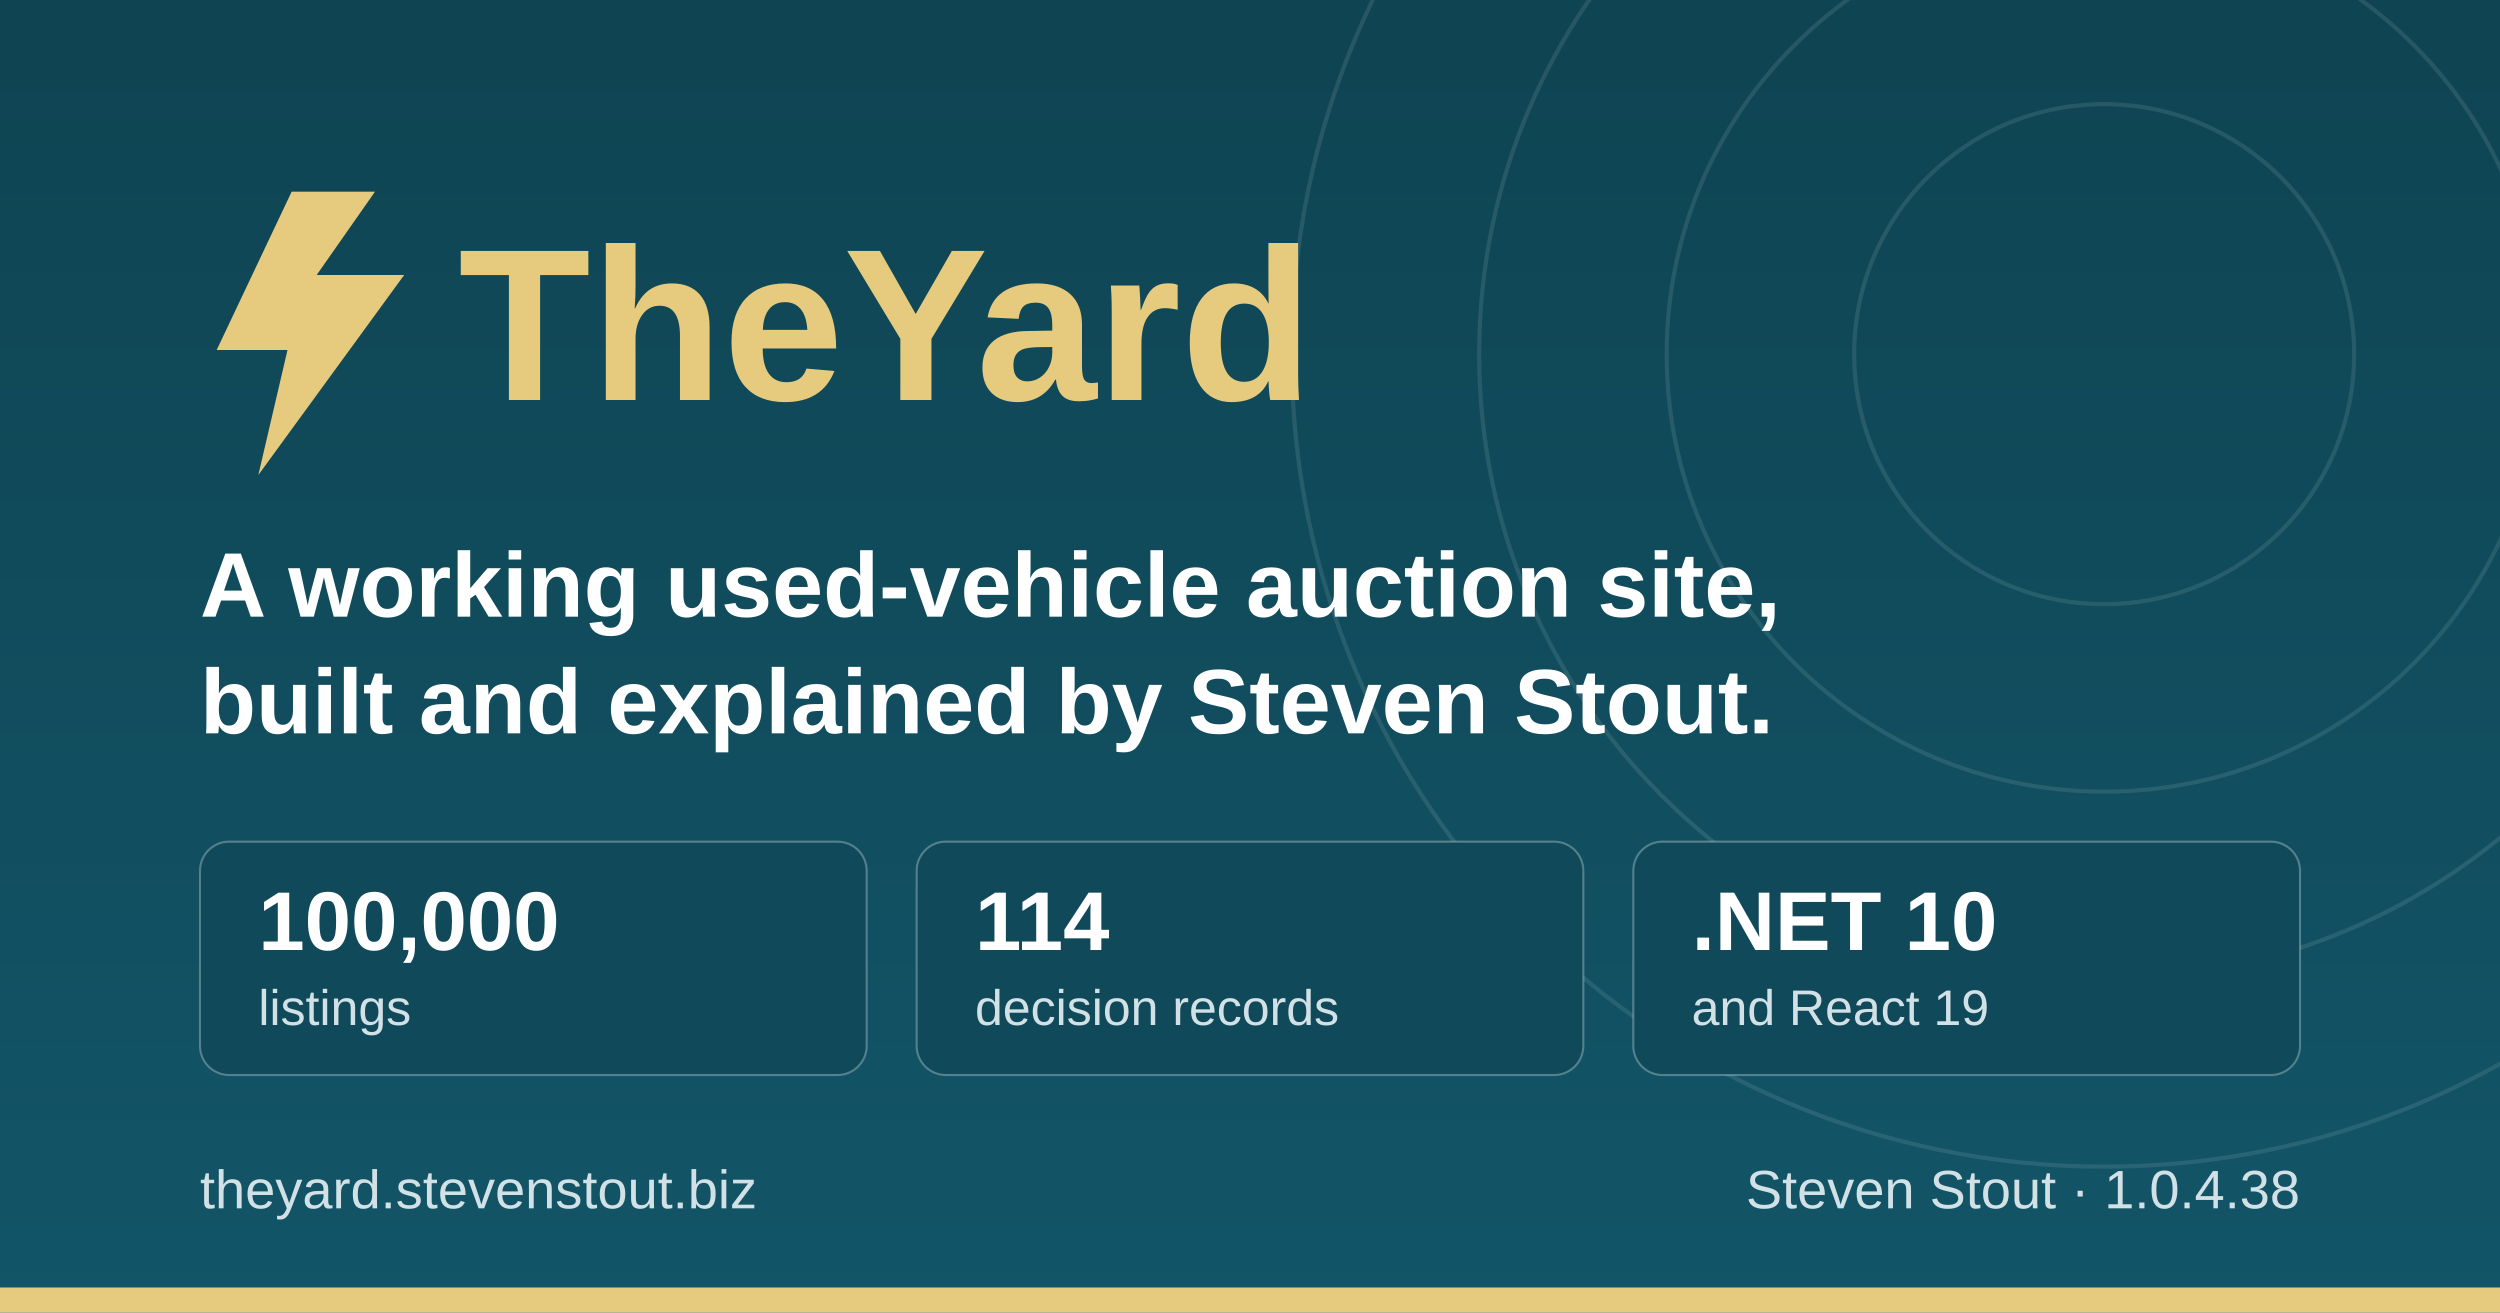
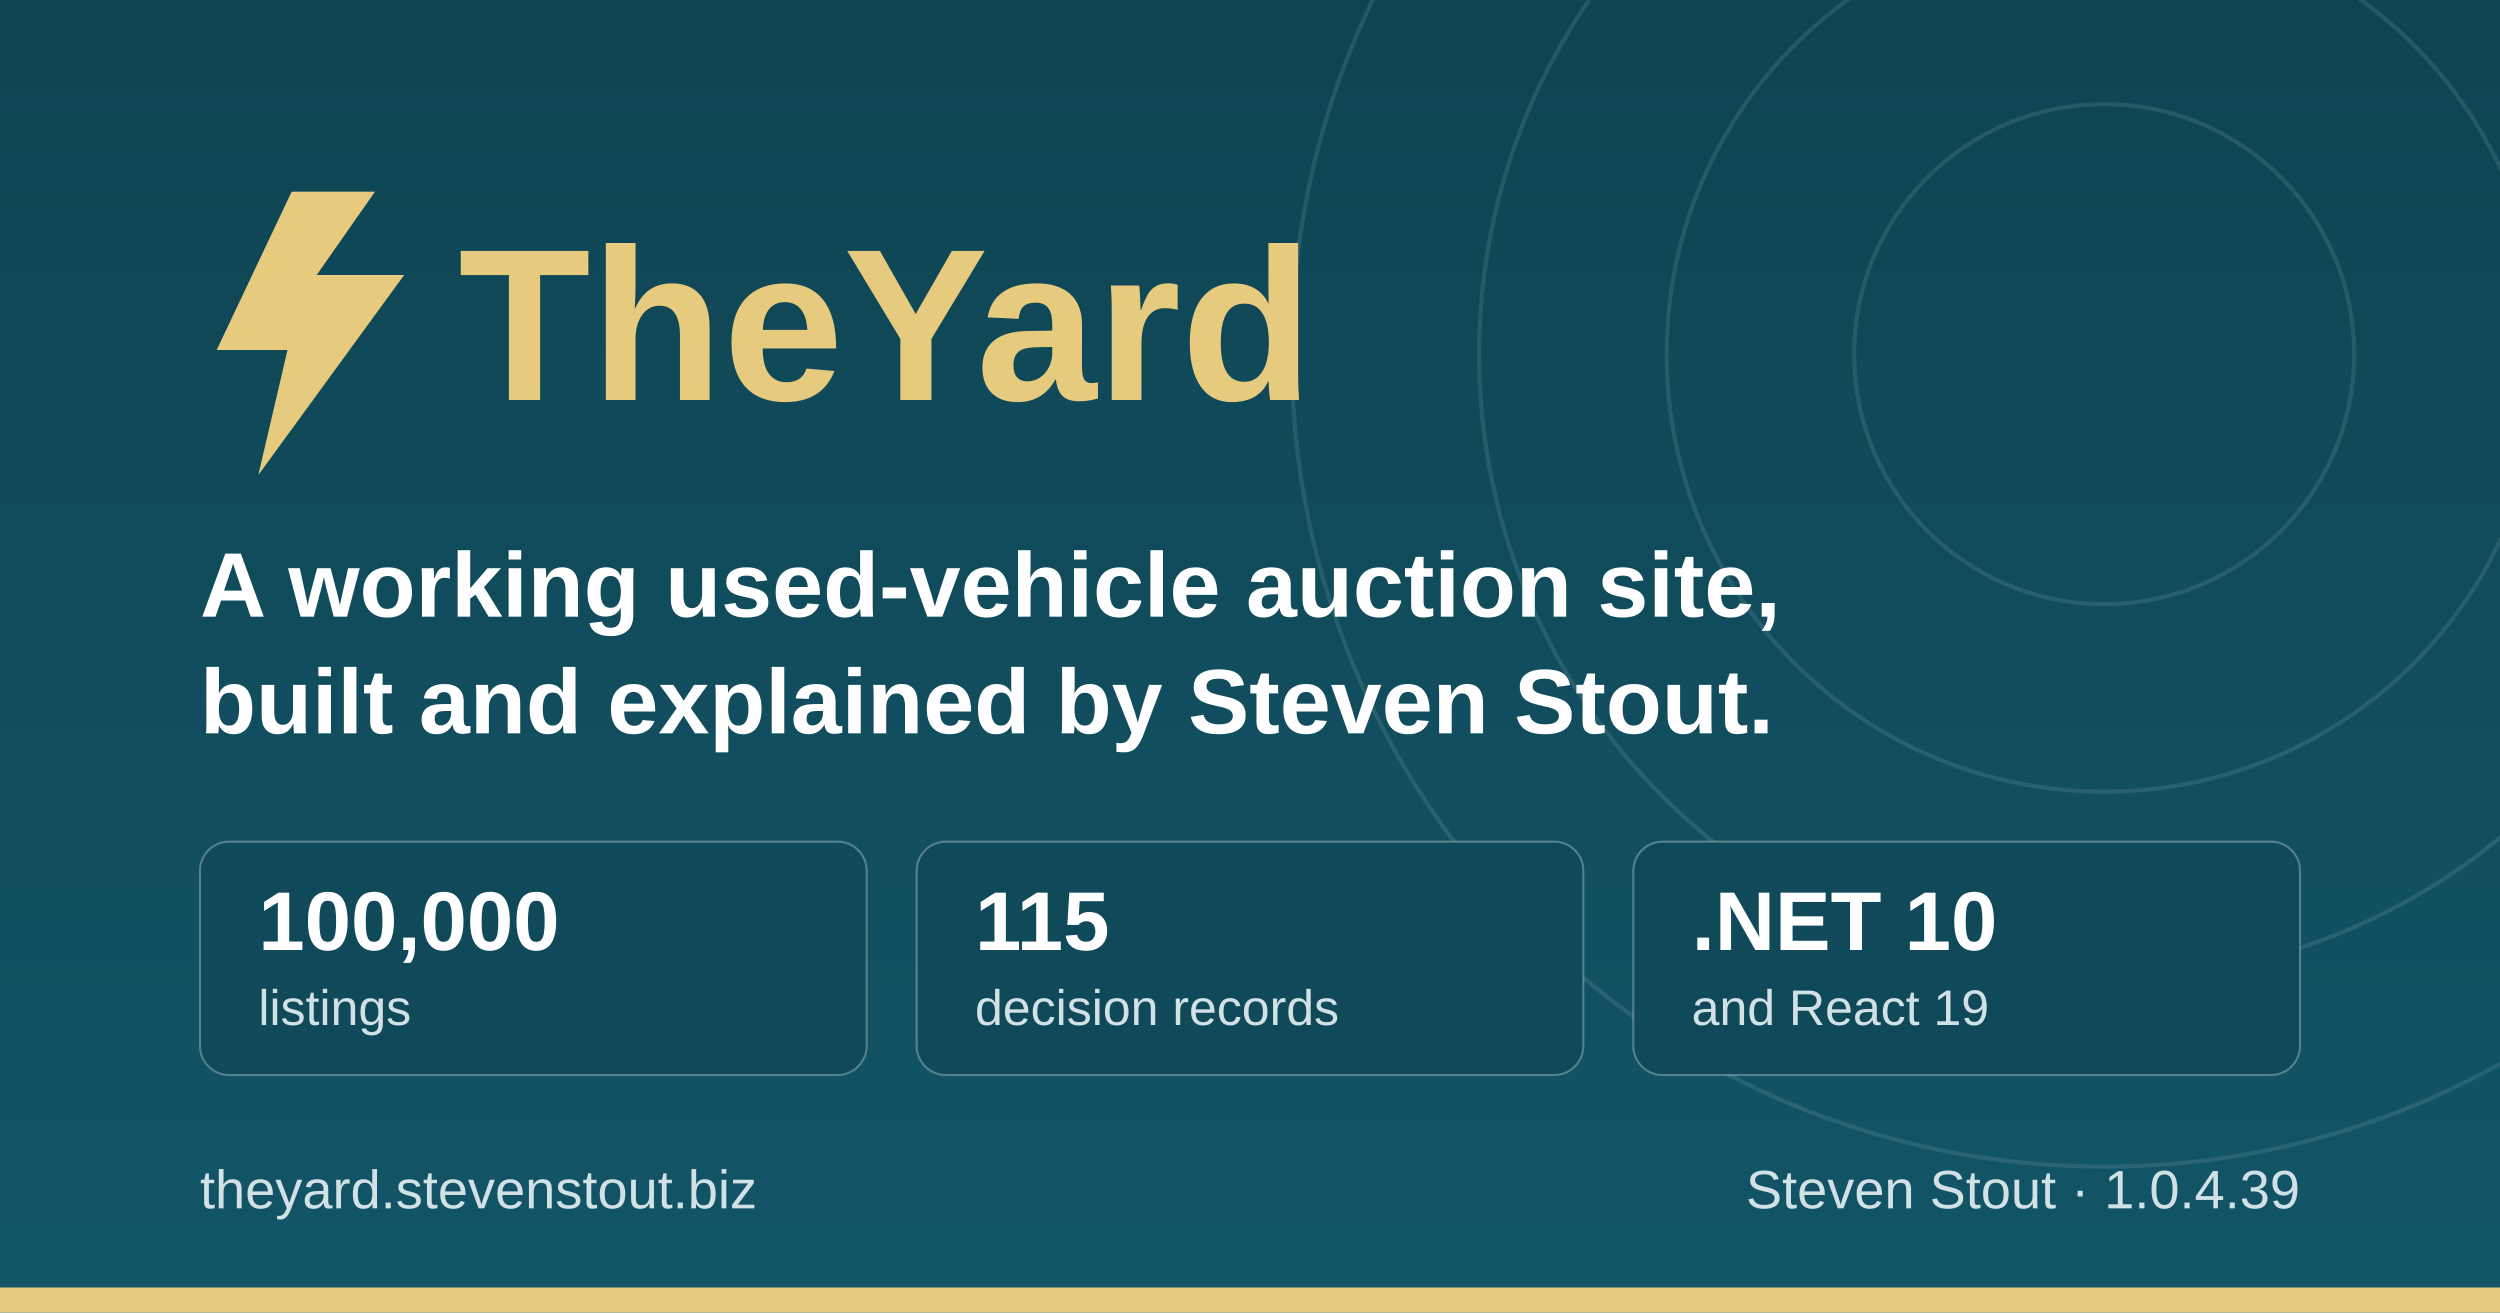
<svg xmlns="http://www.w3.org/2000/svg" width="1200" height="630" viewBox="0 0 1200 630" role="img" aria-label="TheYard, a used-vehicle auction platform, by Steven Stout">
  <defs>
    <linearGradient id="ground" x1="0" y1="0" x2="0" y2="1">
      <stop offset="0" stop-color="#0f4452" />
      <stop offset="1" stop-color="#125568" />
    </linearGradient>
  </defs>
  <rect width="1200" height="630" fill="url(#ground)" />
  <g fill="none" stroke="#d1e1e6" stroke-opacity="0.12" stroke-width="2">
    <circle cx="1010" cy="170" r="120" />
    <circle cx="1010" cy="170" r="210" />
    <circle cx="1010" cy="170" r="300" />
    <circle cx="1010" cy="170" r="390" />
  </g>
  <rect x="0" y="618" width="1200" height="12" fill="#e6cb7e" />
  <g transform="translate(96, 176)">
    <path d="M44 -84 L8 -8 h34 l-14 60 l70 -96 h-42 l28 -40 z" fill="#e6cb7e" />
    <text x="124" y="16" font-family="IBM Plex Sans, Segoe UI, system-ui, Arial, sans-serif" font-size="104" font-weight="700" fill="#e6cb7e">TheYard</text>
  </g>
  <text x="96" y="296" font-family="IBM Plex Sans, Segoe UI, system-ui, Arial, sans-serif" font-size="44" font-weight="600" fill="#ffffff">A working used-vehicle auction site,</text>
  <text x="96" y="352" font-family="IBM Plex Sans, Segoe UI, system-ui, Arial, sans-serif" font-size="44" font-weight="600" fill="#ffffff">built and explained by Steven Stout.</text>
  <g font-family="IBM Plex Sans, Segoe UI, system-ui, Arial, sans-serif">
    <rect x="96" y="404" width="320" height="112" rx="14" fill="#10495a" stroke="#d1e1e6" stroke-opacity="0.35" />
    <text x="124" y="456" font-size="40" font-weight="700" fill="#ffffff">100,000</text>
    <text x="124" y="492" font-size="24" font-weight="500" fill="#d1e1e6">listings</text>
    <rect x="440" y="404" width="320" height="112" rx="14" fill="#10495a" stroke="#d1e1e6" stroke-opacity="0.35" />
-     <text x="468" y="456" font-size="40" font-weight="700" fill="#ffffff">114</text>
+     <text x="468" y="456" font-size="40" font-weight="700" fill="#ffffff">115</text>
    <text x="468" y="492" font-size="24" font-weight="500" fill="#d1e1e6">decision records</text>
    <rect x="784" y="404" width="320" height="112" rx="14" fill="#10495a" stroke="#d1e1e6" stroke-opacity="0.35" />
    <text x="812" y="456" font-size="40" font-weight="700" fill="#ffffff">.NET 10</text>
    <text x="812" y="492" font-size="24" font-weight="500" fill="#d1e1e6">and React 19</text>
  </g>
  <text x="96" y="580" font-family="IBM Plex Sans, Segoe UI, system-ui, Arial, sans-serif" font-size="26" font-weight="500" fill="#d1e1e6">theyard.stevenstout.biz</text>
-   <text x="1104" y="580" text-anchor="end" font-family="IBM Plex Sans, Segoe UI, system-ui, Arial, sans-serif" font-size="26" font-weight="500" fill="#d1e1e6">Steven Stout · 1.0.4.38</text>
+   <text x="1104" y="580" text-anchor="end" font-family="IBM Plex Sans, Segoe UI, system-ui, Arial, sans-serif" font-size="26" font-weight="500" fill="#d1e1e6">Steven Stout · 1.0.4.39</text>
</svg>
